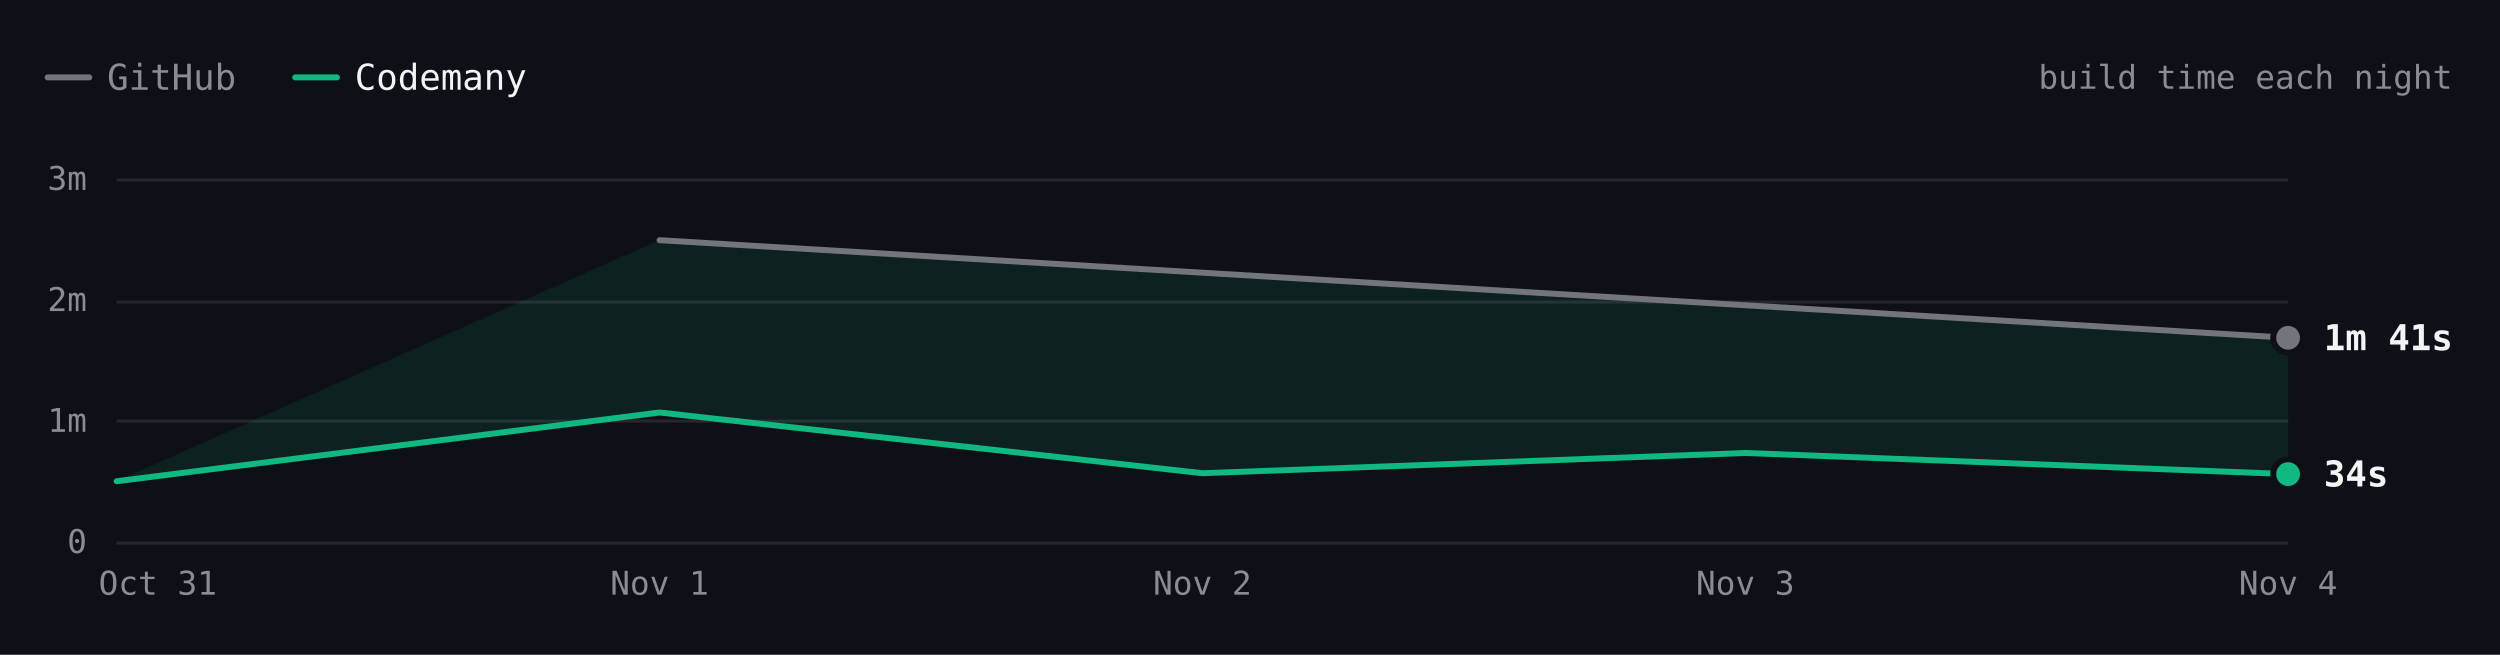
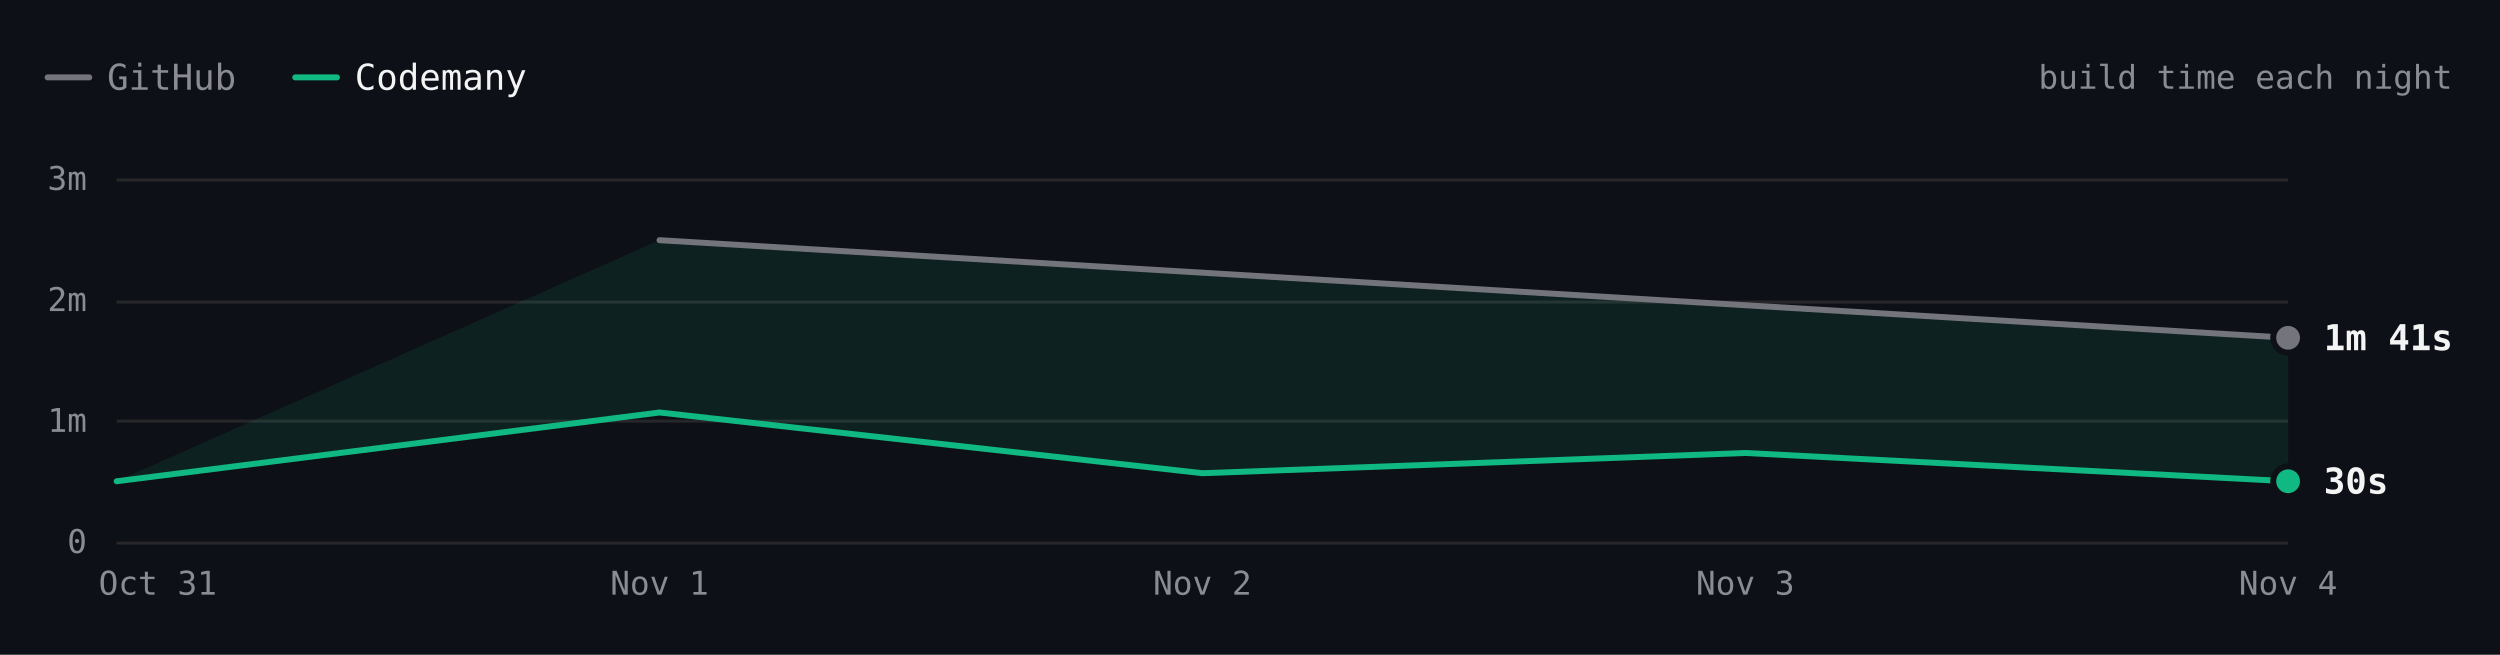
- <svg xmlns="http://www.w3.org/2000/svg" viewBox="0 0 840 220" width="840" height="220" role="img" aria-label="Hugo build time each night over 5 nights. Latest: GitHub 1m 41s, Codemany 34s. Overall: 4.4× faster." font-family="'JetBrains Mono', ui-monospace, SFMono-Regular, Menlo, monospace" style="max-width:100%;height:auto;font-variant-numeric:tabular-nums">
+ <svg xmlns="http://www.w3.org/2000/svg" viewBox="0 0 840 220" width="840" height="220" role="img" aria-label="Hugo build time each night over 5 nights. Latest: GitHub 1m 41s, Codemany 30s. Overall: 4.5× faster." font-family="'JetBrains Mono', ui-monospace, SFMono-Regular, Menlo, monospace" style="max-width:100%;height:auto;font-variant-numeric:tabular-nums">
  <rect width="840" height="220" fill="#0d1117" />
  <path d="M16 26h14" stroke="#74747c" stroke-width="2" stroke-linecap="round" />
  <text x="36" y="26" font-size="12" fill="#8b8b94" dominant-baseline="central">GitHub</text>
  <path d="M99.2 26h14" stroke="#10b981" stroke-width="2" stroke-linecap="round" />
  <text x="119.2" y="26" font-size="12" fill="#f4f4f5" dominant-baseline="central">Codemany</text>
  <text x="824" y="26" font-size="11" fill="#8b8b94" text-anchor="end" dominant-baseline="central">build time each night</text>
  <path d="M39.2 182.5L768.8 182.5" stroke="#27272a" stroke-width="1" fill="none" />
  <text x="29.2" y="182" font-size="11" fill="#8b8b94" text-anchor="end" dominant-baseline="central">0</text>
  <path d="M39.2 141.5L768.8 141.5" stroke="#27272a" stroke-width="1" fill="none" />
  <text x="29.2" y="141.3" font-size="11" fill="#8b8b94" text-anchor="end" dominant-baseline="central">1m</text>
  <path d="M39.2 101.5L768.8 101.5" stroke="#27272a" stroke-width="1" fill="none" />
  <text x="29.2" y="100.7" font-size="11" fill="#8b8b94" text-anchor="end" dominant-baseline="central">2m</text>
  <path d="M39.2 60.5L768.8 60.5" stroke="#27272a" stroke-width="1" fill="none" />
  <text x="29.2" y="60" font-size="11" fill="#8b8b94" text-anchor="end" dominant-baseline="central">3m</text>
  <text x="768.8" y="196" font-size="11" fill="#8b8b94" text-anchor="middle" dominant-baseline="central">Nov 4</text>
  <text x="586.4" y="196" font-size="11" fill="#8b8b94" text-anchor="middle" dominant-baseline="central">Nov 3</text>
  <text x="404" y="196" font-size="11" fill="#8b8b94" text-anchor="middle" dominant-baseline="central">Nov 2</text>
  <text x="221.6" y="196" font-size="11" fill="#8b8b94" text-anchor="middle" dominant-baseline="central">Nov 1</text>
  <text x="53" y="196" font-size="11" fill="#8b8b94" text-anchor="middle" dominant-baseline="central">Oct 31</text>
-   <path d="M221.6 80.7L768.8 113.5L768.8 159.3L586.4 152.2L404 159L221.6 138.6L39.2 161.7Z" fill="rgba(16,185,129,0.10)" />
+   <path d="M221.6 80.7L768.8 113.5L768.8 161.7L586.4 152.2L404 159L221.6 138.6L39.2 161.7Z" fill="rgba(16,185,129,0.10)" />
  <path d="M221.6 80.7L768.8 113.5" fill="none" stroke="#74747c" stroke-width="2" stroke-linecap="round" stroke-linejoin="round" />
-   <path d="M39.2 161.7L221.6 138.6L404 159L586.4 152.2L768.8 159.3" fill="none" stroke="#10b981" stroke-width="2" stroke-linecap="round" stroke-linejoin="round" />
+   <path d="M39.2 161.7L221.6 138.6L404 159L586.4 152.2L768.8 161.7" fill="none" stroke="#10b981" stroke-width="2" stroke-linecap="round" stroke-linejoin="round" />
  <circle cx="768.8" cy="113.5" r="6" fill="#0d1117" />
  <circle cx="768.8" cy="113.5" r="4" fill="#74747c" />
  <text x="780.8" y="113.5" font-size="12" fill="#f4f4f5" font-weight="600" dominant-baseline="central">1m 41s</text>
-   <circle cx="768.8" cy="159.3" r="6" fill="#0d1117" />
-   <circle cx="768.8" cy="159.3" r="4" fill="#10b981" />
-   <text x="780.8" y="159.3" font-size="12" fill="#f4f4f5" font-weight="600" dominant-baseline="central">34s</text>
+   <circle cx="768.8" cy="161.7" r="6" fill="#0d1117" />
+   <circle cx="768.8" cy="161.7" r="4" fill="#10b981" />
+   <text x="780.8" y="161.7" font-size="12" fill="#f4f4f5" font-weight="600" dominant-baseline="central">30s</text>
  <circle class="bench-mark" cx="39.2" cy="161.7" r="12" fill="#0d1117" fill-opacity="0" data-tip="Hugo · Codemany · 30s · Oct 31" data-href="https://github.com/codemanyhq/bench/actions/runs/41147860813/job/124377144243" style="cursor:pointer" />
  <circle class="bench-mark" cx="221.6" cy="80.7" r="12" fill="#0d1117" fill-opacity="0" data-tip="Hugo · GitHub · 2m 30s · Nov 1" data-href="https://github.com/codemanyhq/bench-private/actions/runs/41359852763/job/125007759928" style="cursor:pointer" />
  <circle class="bench-mark" cx="221.6" cy="138.6" r="12" fill="#0d1117" fill-opacity="0" data-tip="Hugo · Codemany · 1m 04s · Nov 1" data-href="https://github.com/codemanyhq/bench/actions/runs/41189686531/job/124809425392" style="cursor:pointer" />
  <circle class="bench-mark" cx="404" cy="159" r="12" fill="#0d1117" fill-opacity="0" data-tip="Hugo · Codemany · 34s · Nov 2" data-href="https://github.com/codemanyhq/bench/actions/runs/41546137820/job/125622147283" style="cursor:pointer" />
  <circle class="bench-mark" cx="586.4" cy="152.2" r="12" fill="#0d1117" fill-opacity="0" data-tip="Hugo · Codemany · 44s · Nov 3" data-href="https://github.com/codemanyhq/bench/actions/runs/41623193775/job/125873924457" style="cursor:pointer" />
  <circle class="bench-mark" cx="768.8" cy="113.5" r="12" fill="#0d1117" fill-opacity="0" data-tip="Hugo · GitHub · 1m 41s · Nov 4" data-href="https://github.com/codemanyhq/bench-private/actions/runs/41834014108/job/126588227187" style="cursor:pointer" />
-   <circle class="bench-mark" cx="768.8" cy="159.3" r="12" fill="#0d1117" fill-opacity="0" data-tip="Hugo · Codemany · 34s · Nov 4" data-href="https://github.com/codemanyhq/bench/actions/runs/41914417569/job/126897767996" style="cursor:pointer" />
+   <circle class="bench-mark" cx="768.8" cy="161.7" r="12" fill="#0d1117" fill-opacity="0" data-tip="Hugo · Codemany · 30s · Nov 4" data-href="https://github.com/codemanyhq/bench/actions/runs/41929292775/job/126946162038" style="cursor:pointer" />
</svg>
